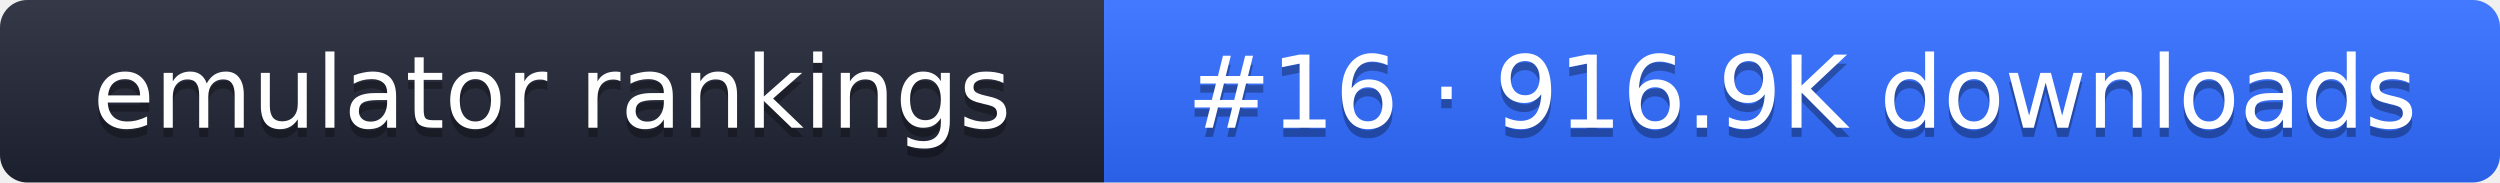
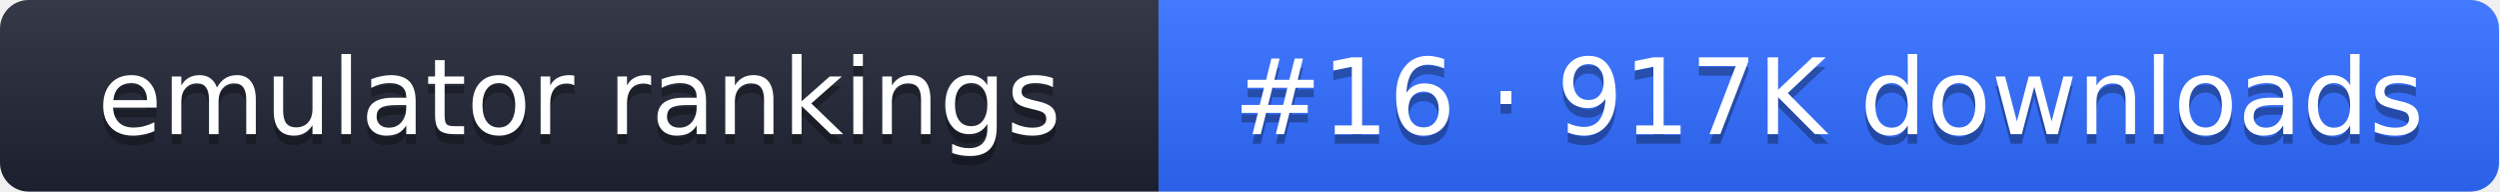
- <svg xmlns="http://www.w3.org/2000/svg" width="274" height="20" role="img" aria-label="emulator rankings: #16 · 916.9K downloads">
+ <svg xmlns="http://www.w3.org/2000/svg" width="261" height="20" role="img" aria-label="emulator rankings: #16 · 917K downloads">
  <linearGradient id="g" x2="0" y2="100%">
    <stop offset="0" stop-color="#fff" stop-opacity=".1" />
    <stop offset="1" stop-opacity=".1" />
  </linearGradient>
  <clipPath id="r">
-     <rect width="274" height="20" rx="3" fill="#fff" />
+     <rect width="261" height="20" rx="3" fill="#fff" />
  </clipPath>
  <g clip-path="url(#r)">
    <rect width="121" height="20" fill="#1f2433" />
-     <rect x="121" width="153" height="20" fill="#2f6bff" />
-     <rect width="274" height="20" fill="url(#g)" />
+     <rect x="121" width="140" height="20" fill="#2f6bff" />
+     <rect width="261" height="20" fill="url(#g)" />
  </g>
  <g fill="#fff" text-anchor="middle" font-family="Verdana,DejaVu Sans,sans-serif" font-size="11">
    <text x="60.5" y="15" fill="#010101" fill-opacity=".3">emulator rankings</text>
    <text x="60.5" y="14">emulator rankings</text>
-     <text x="197.5" y="15" fill="#010101" fill-opacity=".3">#16 · 916.9K downloads</text>
-     <text x="197.5" y="14">#16 · 916.9K downloads</text>
+     <text x="191" y="15" fill="#010101" fill-opacity=".3">#16 · 917K downloads</text>
+     <text x="191" y="14">#16 · 917K downloads</text>
  </g>
</svg>
